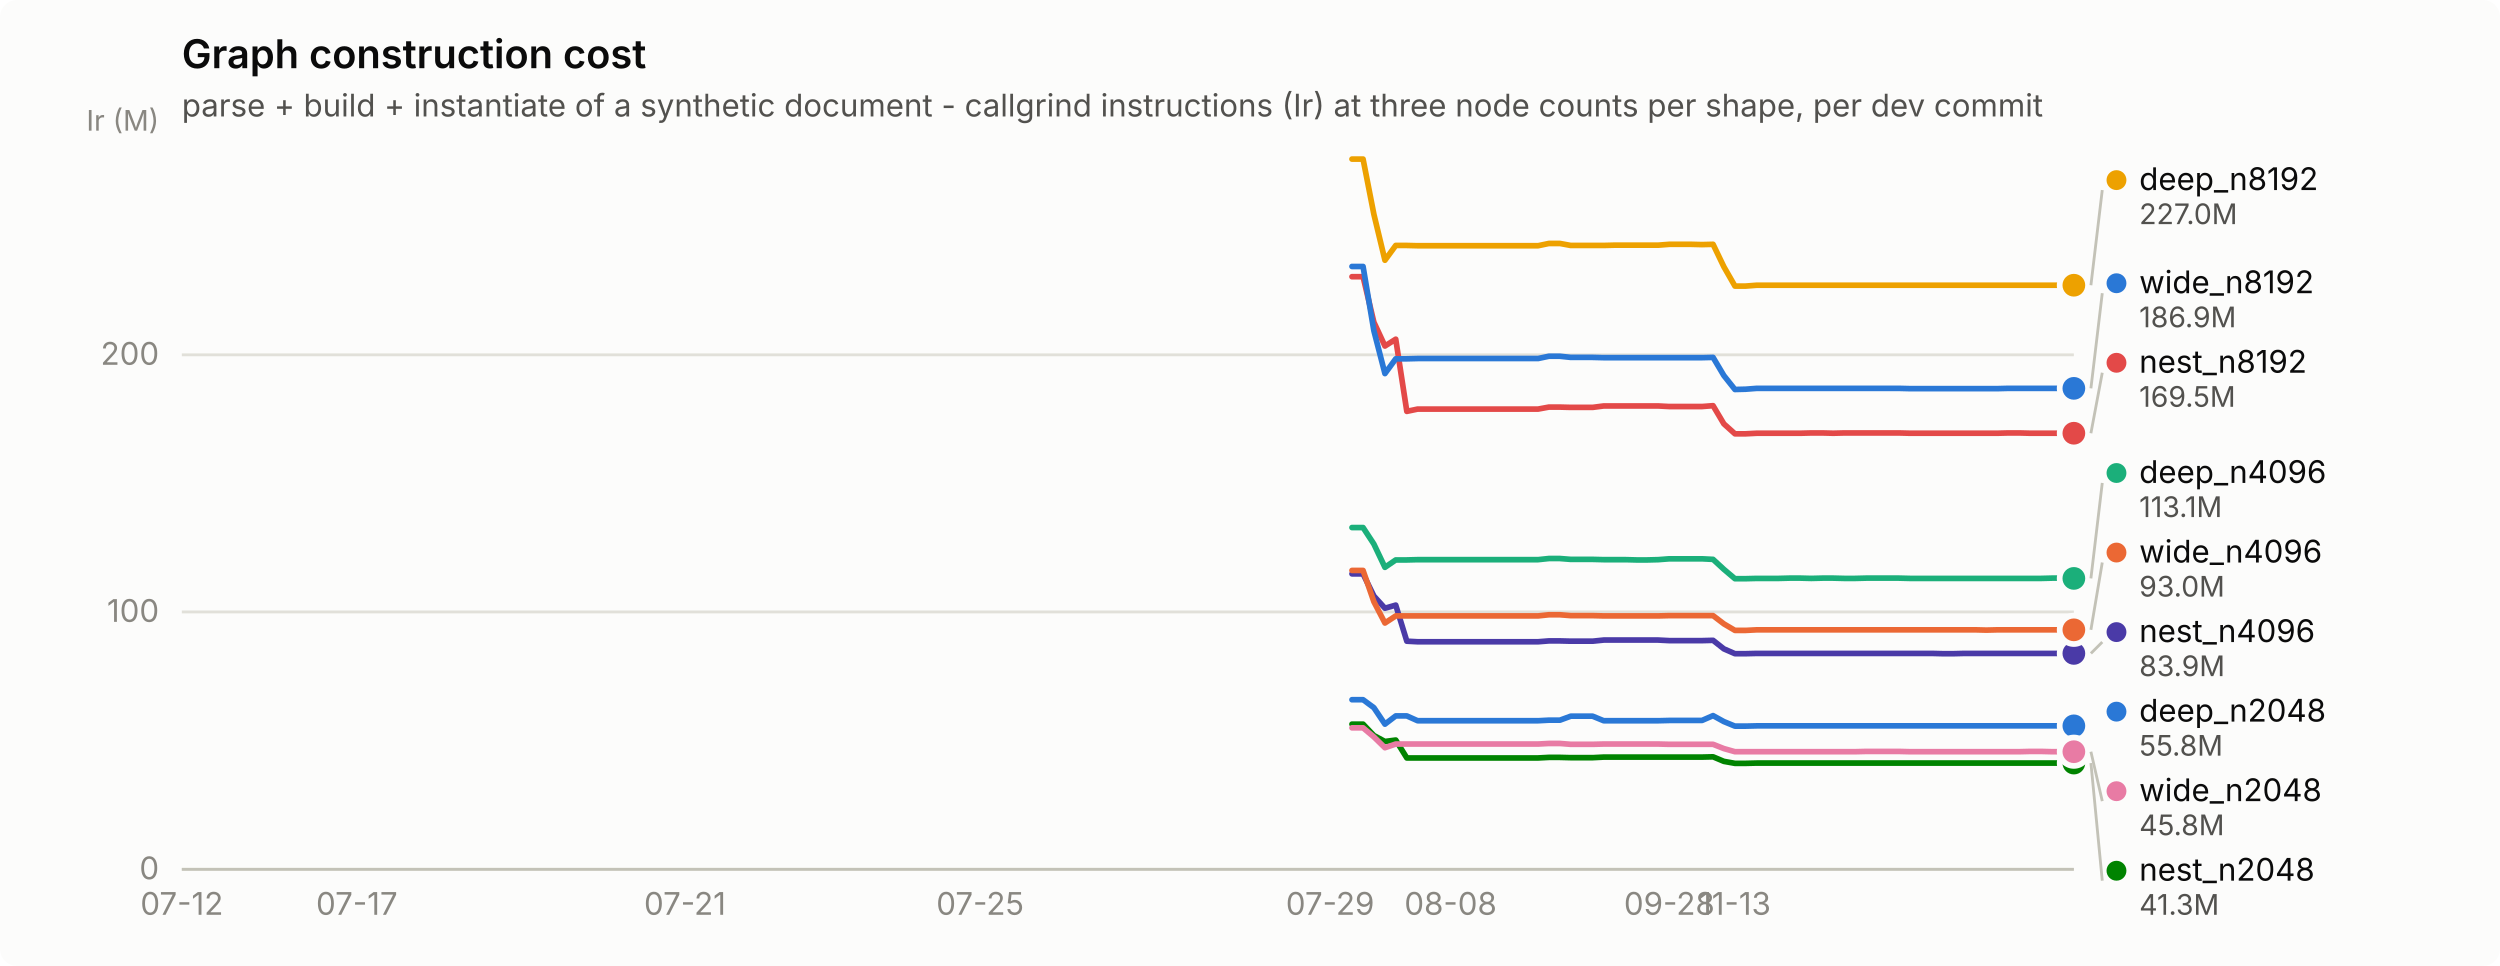
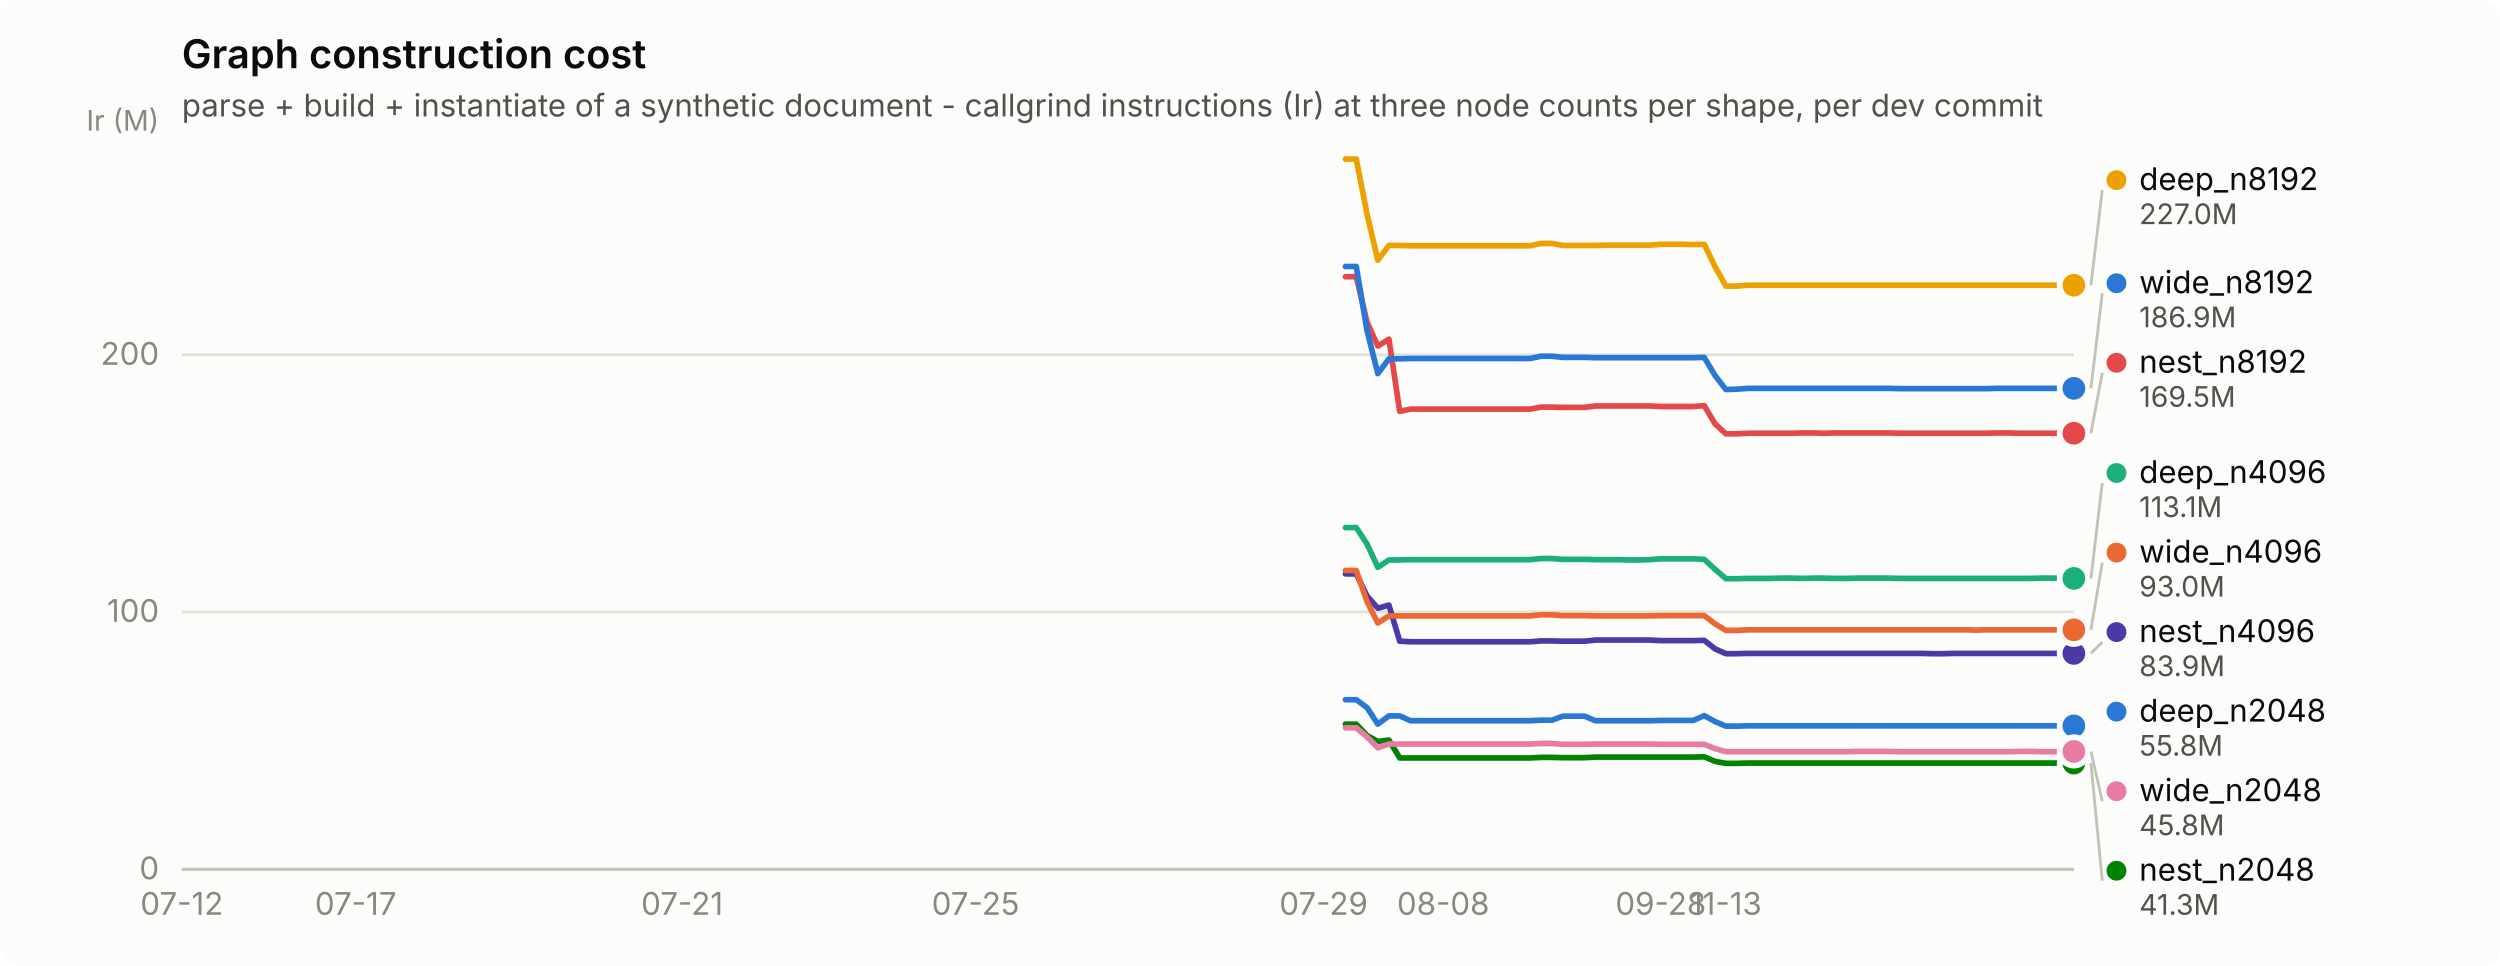
<svg xmlns="http://www.w3.org/2000/svg" width="880" height="340" viewBox="0 0 880 340" role="img" aria-label="Graph construction cost">
  <rect width="880" height="340" rx="6" fill="#fcfcfb" />
  <text x="64" y="24" font-family="system-ui, -apple-system, &quot;Segoe UI&quot;, sans-serif" font-size="14" font-weight="600" fill="#0b0b0b">Graph construction cost</text>
  <text x="64" y="41" font-family="system-ui, -apple-system, &quot;Segoe UI&quot;, sans-serif" font-size="11" fill="#52514e">parse + build + instantiate of a synthetic document - callgrind instructions (Ir) at three node counts per shape, per dev commit</text>
  <line x1="64" y1="306.0" x2="730" y2="306.0" stroke="#e1e0d9" stroke-width="1" />
  <text x="56" y="309.5" text-anchor="end" font-family="system-ui, -apple-system, &quot;Segoe UI&quot;, sans-serif" font-size="11" style="font-variant-numeric: tabular-nums" fill="#898781">0</text>
  <line x1="64" y1="215.4" x2="730" y2="215.4" stroke="#e1e0d9" stroke-width="1" />
  <text x="56" y="218.9" text-anchor="end" font-family="system-ui, -apple-system, &quot;Segoe UI&quot;, sans-serif" font-size="11" style="font-variant-numeric: tabular-nums" fill="#898781">100</text>
  <line x1="64" y1="124.9" x2="730" y2="124.9" stroke="#e1e0d9" stroke-width="1" />
  <text x="56" y="128.4" text-anchor="end" font-family="system-ui, -apple-system, &quot;Segoe UI&quot;, sans-serif" font-size="11" style="font-variant-numeric: tabular-nums" fill="#898781">200</text>
  <text x="56" y="46" text-anchor="end" font-family="system-ui, -apple-system, &quot;Segoe UI&quot;, sans-serif" font-size="10" fill="#898781">Ir (M)</text>
  <line x1="64" y1="306" x2="730" y2="306" stroke="#c3c2b7" stroke-width="1" />
  <text x="64.0" y="322" text-anchor="middle" font-family="system-ui, -apple-system, &quot;Segoe UI&quot;, sans-serif" font-size="11" style="font-variant-numeric: tabular-nums" fill="#898781">07-12</text>
-   <text x="125.6" y="322" text-anchor="middle" font-family="system-ui, -apple-system, &quot;Segoe UI&quot;, sans-serif" font-size="11" style="font-variant-numeric: tabular-nums" fill="#898781">07-17</text>
-   <text x="241.1" y="322" text-anchor="middle" font-family="system-ui, -apple-system, &quot;Segoe UI&quot;, sans-serif" font-size="11" style="font-variant-numeric: tabular-nums" fill="#898781">07-21</text>
-   <text x="345.0" y="322" text-anchor="middle" font-family="system-ui, -apple-system, &quot;Segoe UI&quot;, sans-serif" font-size="11" style="font-variant-numeric: tabular-nums" fill="#898781">07-25</text>
-   <text x="468.2" y="322" text-anchor="middle" font-family="system-ui, -apple-system, &quot;Segoe UI&quot;, sans-serif" font-size="11" style="font-variant-numeric: tabular-nums" fill="#898781">07-29</text>
-   <text x="510.6" y="322" text-anchor="middle" font-family="system-ui, -apple-system, &quot;Segoe UI&quot;, sans-serif" font-size="11" style="font-variant-numeric: tabular-nums" fill="#898781">08-08</text>
-   <text x="587.6" y="322" text-anchor="middle" font-family="system-ui, -apple-system, &quot;Segoe UI&quot;, sans-serif" font-size="11" style="font-variant-numeric: tabular-nums" fill="#898781">09-28</text>
-   <text x="610.7" y="322" text-anchor="middle" font-family="system-ui, -apple-system, &quot;Segoe UI&quot;, sans-serif" font-size="11" style="font-variant-numeric: tabular-nums" fill="#898781">11-13</text>
-   <path d="M475.9,246.3 L479.8,246.3 L483.6,249.1 L487.5,254.9 L491.3,252.0 L495.2,252.0 L499.0,253.7 L502.9,253.7 L506.7,253.7 L510.6,253.7 L514.4,253.7 L518.3,253.7 L522.1,253.7 L526.0,253.7 L529.8,253.7 L533.7,253.7 L537.5,253.7 L541.4,253.7 L545.2,253.5 L549.1,253.5 L552.9,252.1 L556.8,252.1 L560.6,252.1 L564.5,253.7 L568.3,253.7 L572.2,253.7 L576.0,253.7 L579.9,253.7 L583.7,253.7 L587.6,253.6 L591.4,253.6 L595.3,253.6 L599.1,253.6 L603.0,251.9 L606.8,254.0 L610.7,255.6 L614.5,255.6 L618.4,255.5 L622.2,255.5 L626.1,255.5 L629.9,255.5 L633.8,255.5 L637.6,255.5 L641.5,255.5 L645.3,255.5 L649.2,255.5 L653.0,255.5 L656.9,255.5 L660.7,255.5 L664.6,255.5 L668.4,255.5 L672.3,255.5 L676.1,255.5 L680.0,255.5 L683.8,255.5 L687.7,255.5 L691.5,255.5 L695.4,255.5 L699.2,255.5 L703.1,255.5 L706.9,255.5 L710.8,255.5 L714.6,255.5 L718.5,255.5 L722.3,255.5 L726.2,255.5 L730.0,255.5" fill="none" stroke="#2a78d6" stroke-width="2" stroke-linejoin="round" stroke-linecap="round" />
+   <text x="125.2" y="322" text-anchor="middle" font-family="system-ui, -apple-system, &quot;Segoe UI&quot;, sans-serif" font-size="11" style="font-variant-numeric: tabular-nums" fill="#898781">07-17</text>
+   <text x="240.1" y="322" text-anchor="middle" font-family="system-ui, -apple-system, &quot;Segoe UI&quot;, sans-serif" font-size="11" style="font-variant-numeric: tabular-nums" fill="#898781">07-21</text>
+   <text x="343.4" y="322" text-anchor="middle" font-family="system-ui, -apple-system, &quot;Segoe UI&quot;, sans-serif" font-size="11" style="font-variant-numeric: tabular-nums" fill="#898781">07-25</text>
+   <text x="465.9" y="322" text-anchor="middle" font-family="system-ui, -apple-system, &quot;Segoe UI&quot;, sans-serif" font-size="11" style="font-variant-numeric: tabular-nums" fill="#898781">07-29</text>
+   <text x="508.0" y="322" text-anchor="middle" font-family="system-ui, -apple-system, &quot;Segoe UI&quot;, sans-serif" font-size="11" style="font-variant-numeric: tabular-nums" fill="#898781">08-08</text>
+   <text x="584.6" y="322" text-anchor="middle" font-family="system-ui, -apple-system, &quot;Segoe UI&quot;, sans-serif" font-size="11" style="font-variant-numeric: tabular-nums" fill="#898781">09-28</text>
+   <text x="607.5" y="322" text-anchor="middle" font-family="system-ui, -apple-system, &quot;Segoe UI&quot;, sans-serif" font-size="11" style="font-variant-numeric: tabular-nums" fill="#898781">11-13</text>
+   <path d="M473.6,246.3 L477.4,246.3 L481.2,249.1 L485.0,254.9 L488.9,252.0 L492.7,252.0 L496.5,253.7 L500.3,253.7 L504.2,253.7 L508.0,253.7 L511.8,253.7 L515.7,253.7 L519.5,253.7 L523.3,253.7 L527.1,253.7 L531.0,253.7 L534.8,253.7 L538.6,253.7 L542.4,253.5 L546.3,253.5 L550.1,252.1 L553.9,252.1 L557.8,252.1 L561.6,253.7 L565.4,253.7 L569.2,253.7 L573.1,253.7 L576.9,253.7 L580.7,253.7 L584.6,253.6 L588.4,253.6 L592.2,253.6 L596.0,253.6 L599.9,251.9 L603.7,254.0 L607.5,255.6 L611.3,255.6 L615.2,255.5 L619.0,255.5 L622.8,255.5 L626.7,255.5 L630.5,255.5 L634.3,255.5 L638.1,255.5 L642.0,255.5 L645.8,255.5 L649.6,255.5 L653.4,255.5 L657.3,255.5 L661.1,255.5 L664.9,255.5 L668.8,255.5 L672.6,255.5 L676.4,255.5 L680.2,255.5 L684.1,255.5 L687.9,255.5 L691.7,255.5 L695.6,255.5 L699.4,255.5 L703.2,255.5 L707.0,255.5 L710.9,255.5 L714.7,255.5 L718.5,255.5 L722.3,255.5 L726.2,255.5 L730.0,255.5" fill="none" stroke="#2a78d6" stroke-width="2" stroke-linejoin="round" stroke-linecap="round" />
  <circle cx="730.0" cy="255.5" r="6" fill="#fcfcfb" />
  <circle cx="730.0" cy="255.5" r="4" fill="#2a78d6" />
-   <path d="M475.9,185.7 L479.8,185.7 L483.6,191.5 L487.5,199.7 L491.3,197.1 L495.2,197.1 L499.0,197.0 L502.9,197.0 L506.7,197.0 L510.6,197.0 L514.4,197.0 L518.3,197.0 L522.1,197.0 L526.0,197.0 L529.8,197.0 L533.7,197.0 L537.5,197.0 L541.4,197.0 L545.2,196.6 L549.1,196.6 L552.9,196.9 L556.8,196.9 L560.6,196.9 L564.5,197.0 L568.3,197.0 L572.2,197.0 L576.0,197.1 L579.9,197.1 L583.7,197.0 L587.6,196.7 L591.4,196.7 L595.3,196.7 L599.1,196.7 L603.0,196.9 L606.8,200.4 L610.7,203.7 L614.5,203.7 L618.4,203.6 L622.2,203.6 L626.1,203.6 L629.9,203.5 L633.8,203.5 L637.6,203.6 L641.5,203.5 L645.3,203.5 L649.2,203.6 L653.0,203.6 L656.9,203.5 L660.7,203.5 L664.6,203.5 L668.4,203.5 L672.3,203.6 L676.1,203.6 L680.0,203.6 L683.8,203.6 L687.7,203.6 L691.5,203.6 L695.4,203.6 L699.2,203.6 L703.1,203.6 L706.9,203.6 L710.8,203.6 L714.6,203.6 L718.5,203.6 L722.3,203.5 L726.2,203.5 L730.0,203.6" fill="none" stroke="#1baf7a" stroke-width="2" stroke-linejoin="round" stroke-linecap="round" />
+   <path d="M473.6,185.7 L477.4,185.7 L481.2,191.5 L485.0,199.7 L488.9,197.1 L492.7,197.1 L496.5,197.0 L500.3,197.0 L504.2,197.0 L508.0,197.0 L511.8,197.0 L515.7,197.0 L519.5,197.0 L523.3,197.0 L527.1,197.0 L531.0,197.0 L534.8,197.0 L538.6,197.0 L542.4,196.6 L546.3,196.6 L550.1,196.9 L553.9,196.9 L557.8,196.9 L561.6,197.0 L565.4,197.0 L569.2,197.0 L573.1,197.1 L576.9,197.1 L580.7,197.0 L584.6,196.7 L588.4,196.7 L592.2,196.7 L596.0,196.7 L599.9,196.9 L603.7,200.4 L607.5,203.7 L611.3,203.7 L615.2,203.6 L619.0,203.6 L622.8,203.6 L626.7,203.5 L630.5,203.5 L634.3,203.6 L638.1,203.5 L642.0,203.5 L645.8,203.6 L649.6,203.6 L653.4,203.5 L657.3,203.5 L661.1,203.5 L664.9,203.5 L668.8,203.6 L672.6,203.6 L676.4,203.6 L680.2,203.6 L684.1,203.6 L687.9,203.6 L691.7,203.6 L695.6,203.6 L699.4,203.6 L703.2,203.6 L707.0,203.6 L710.9,203.6 L714.7,203.6 L718.5,203.5 L722.3,203.5 L726.2,203.6 L730.0,203.6" fill="none" stroke="#1baf7a" stroke-width="2" stroke-linejoin="round" stroke-linecap="round" />
  <circle cx="730.0" cy="203.6" r="6" fill="#fcfcfb" />
  <circle cx="730.0" cy="203.6" r="4" fill="#1baf7a" />
-   <path d="M475.9,56.0 L479.8,56.0 L483.6,75.4 L487.5,91.6 L491.3,86.4 L495.2,86.4 L499.0,86.5 L502.9,86.5 L506.7,86.5 L510.6,86.5 L514.4,86.5 L518.3,86.5 L522.1,86.5 L526.0,86.5 L529.8,86.5 L533.7,86.5 L537.5,86.5 L541.4,86.5 L545.2,85.7 L549.1,85.7 L552.9,86.4 L556.8,86.4 L560.6,86.4 L564.5,86.4 L568.3,86.3 L572.2,86.3 L576.0,86.3 L579.9,86.3 L583.7,86.3 L587.6,86.0 L591.4,86.0 L595.3,86.0 L599.1,86.1 L603.0,86.0 L606.8,93.9 L610.7,100.7 L614.5,100.7 L618.4,100.4 L622.2,100.4 L626.1,100.4 L629.9,100.4 L633.8,100.4 L637.6,100.4 L641.5,100.4 L645.3,100.4 L649.2,100.4 L653.0,100.4 L656.9,100.4 L660.7,100.4 L664.6,100.4 L668.4,100.4 L672.3,100.4 L676.1,100.4 L680.0,100.4 L683.8,100.4 L687.7,100.4 L691.5,100.4 L695.4,100.4 L699.2,100.4 L703.1,100.4 L706.9,100.4 L710.8,100.4 L714.6,100.4 L718.5,100.4 L722.3,100.4 L726.2,100.4 L730.0,100.4" fill="none" stroke="#eda100" stroke-width="2" stroke-linejoin="round" stroke-linecap="round" />
+   <path d="M473.6,56.0 L477.4,56.0 L481.2,75.4 L485.0,91.6 L488.9,86.4 L492.7,86.4 L496.5,86.5 L500.3,86.5 L504.2,86.5 L508.0,86.5 L511.8,86.5 L515.7,86.5 L519.5,86.5 L523.3,86.5 L527.1,86.5 L531.0,86.5 L534.8,86.5 L538.6,86.5 L542.4,85.7 L546.3,85.7 L550.1,86.4 L553.9,86.4 L557.8,86.4 L561.6,86.4 L565.4,86.3 L569.2,86.3 L573.1,86.3 L576.9,86.3 L580.7,86.3 L584.6,86.0 L588.4,86.0 L592.2,86.0 L596.0,86.1 L599.9,86.0 L603.7,93.9 L607.5,100.7 L611.3,100.7 L615.2,100.4 L619.0,100.4 L622.8,100.4 L626.7,100.4 L630.5,100.4 L634.3,100.4 L638.1,100.4 L642.0,100.4 L645.8,100.4 L649.6,100.4 L653.4,100.4 L657.3,100.4 L661.1,100.4 L664.9,100.4 L668.8,100.4 L672.6,100.4 L676.4,100.4 L680.2,100.4 L684.1,100.4 L687.9,100.4 L691.7,100.4 L695.6,100.4 L699.4,100.4 L703.2,100.4 L707.0,100.4 L710.9,100.4 L714.7,100.4 L718.5,100.4 L722.3,100.4 L726.2,100.4 L730.0,100.4" fill="none" stroke="#eda100" stroke-width="2" stroke-linejoin="round" stroke-linecap="round" />
  <circle cx="730.0" cy="100.4" r="6" fill="#fcfcfb" />
  <circle cx="730.0" cy="100.4" r="4" fill="#eda100" />
-   <path d="M475.9,254.9 L479.8,254.9 L483.6,258.9 L487.5,261.0 L491.3,260.5 L495.2,266.8 L499.0,266.8 L502.9,266.8 L506.7,266.8 L510.6,266.8 L514.4,266.8 L518.3,266.8 L522.1,266.8 L526.0,266.8 L529.8,266.8 L533.7,266.8 L537.5,266.8 L541.4,266.8 L545.2,266.6 L549.1,266.6 L552.9,266.7 L556.8,266.7 L560.6,266.7 L564.5,266.5 L568.3,266.5 L572.2,266.5 L576.0,266.5 L579.9,266.5 L583.7,266.5 L587.6,266.5 L591.4,266.5 L595.3,266.5 L599.1,266.5 L603.0,266.4 L606.8,268.0 L610.7,268.7 L614.5,268.7 L618.4,268.6 L622.2,268.6 L626.1,268.6 L629.9,268.6 L633.8,268.6 L637.6,268.6 L641.5,268.6 L645.3,268.6 L649.2,268.6 L653.0,268.6 L656.9,268.6 L660.7,268.6 L664.6,268.6 L668.4,268.6 L672.3,268.6 L676.1,268.6 L680.0,268.6 L683.8,268.6 L687.7,268.6 L691.5,268.6 L695.4,268.6 L699.2,268.6 L703.1,268.6 L706.9,268.6 L710.8,268.6 L714.6,268.6 L718.5,268.6 L722.3,268.6 L726.2,268.6 L730.0,268.6" fill="none" stroke="#008300" stroke-width="2" stroke-linejoin="round" stroke-linecap="round" />
+   <path d="M473.6,254.9 L477.4,254.9 L481.2,258.9 L485.0,261.0 L488.9,260.5 L492.7,266.8 L496.5,266.8 L500.3,266.8 L504.2,266.8 L508.0,266.8 L511.8,266.8 L515.7,266.8 L519.5,266.8 L523.3,266.8 L527.1,266.8 L531.0,266.8 L534.8,266.8 L538.6,266.8 L542.4,266.6 L546.3,266.6 L550.1,266.7 L553.9,266.7 L557.8,266.7 L561.6,266.5 L565.4,266.5 L569.2,266.5 L573.1,266.5 L576.9,266.5 L580.7,266.5 L584.6,266.5 L588.4,266.5 L592.2,266.5 L596.0,266.5 L599.9,266.4 L603.7,268.0 L607.5,268.7 L611.3,268.7 L615.2,268.6 L619.0,268.6 L622.8,268.6 L626.7,268.6 L630.5,268.6 L634.3,268.6 L638.1,268.6 L642.0,268.6 L645.8,268.6 L649.6,268.6 L653.4,268.6 L657.3,268.6 L661.1,268.6 L664.9,268.6 L668.8,268.6 L672.6,268.6 L676.4,268.6 L680.2,268.6 L684.1,268.6 L687.9,268.6 L691.7,268.6 L695.6,268.6 L699.4,268.6 L703.2,268.6 L707.0,268.6 L710.9,268.6 L714.7,268.6 L718.5,268.6 L722.3,268.6 L726.2,268.6 L730.0,268.6" fill="none" stroke="#008300" stroke-width="2" stroke-linejoin="round" stroke-linecap="round" />
  <circle cx="730.0" cy="268.6" r="6" fill="#fcfcfb" />
  <circle cx="730.0" cy="268.6" r="4" fill="#008300" />
-   <path d="M475.9,202.0 L479.8,202.0 L483.6,209.8 L487.5,214.1 L491.3,213.0 L495.2,225.7 L499.0,225.9 L502.9,225.9 L506.7,225.9 L510.6,225.9 L514.4,225.9 L518.3,225.9 L522.1,225.9 L526.0,225.9 L529.8,225.9 L533.7,225.9 L537.5,225.9 L541.4,225.9 L545.2,225.6 L549.1,225.6 L552.9,225.7 L556.8,225.7 L560.6,225.7 L564.5,225.3 L568.3,225.3 L572.2,225.3 L576.0,225.3 L579.9,225.3 L583.7,225.3 L587.6,225.5 L591.4,225.5 L595.3,225.5 L599.1,225.5 L603.0,225.4 L606.8,228.4 L610.7,230.1 L614.5,230.1 L618.4,230.0 L622.2,230.0 L626.1,230.0 L629.9,230.0 L633.8,230.0 L637.6,230.0 L641.5,230.0 L645.3,230.0 L649.2,230.0 L653.0,230.0 L656.9,230.0 L660.7,230.0 L664.6,230.0 L668.4,230.0 L672.3,230.0 L676.1,230.0 L680.0,230.0 L683.8,230.1 L687.7,230.1 L691.5,230.0 L695.4,230.0 L699.2,230.0 L703.1,230.0 L706.9,230.0 L710.8,230.0 L714.6,230.0 L718.5,230.0 L722.3,230.0 L726.2,230.0 L730.0,230.0" fill="none" stroke="#4a3aa7" stroke-width="2" stroke-linejoin="round" stroke-linecap="round" />
+   <path d="M473.6,202.0 L477.4,202.0 L481.2,209.8 L485.0,214.1 L488.9,213.0 L492.7,225.7 L496.5,225.9 L500.3,225.9 L504.2,225.9 L508.0,225.9 L511.8,225.9 L515.7,225.9 L519.5,225.9 L523.3,225.9 L527.1,225.9 L531.0,225.9 L534.8,225.9 L538.6,225.9 L542.4,225.6 L546.3,225.6 L550.1,225.7 L553.9,225.7 L557.8,225.7 L561.6,225.3 L565.4,225.3 L569.2,225.3 L573.1,225.3 L576.9,225.3 L580.7,225.3 L584.6,225.5 L588.4,225.5 L592.2,225.5 L596.0,225.5 L599.9,225.4 L603.7,228.4 L607.5,230.1 L611.3,230.1 L615.2,230.0 L619.0,230.0 L622.8,230.0 L626.7,230.0 L630.5,230.0 L634.3,230.0 L638.1,230.0 L642.0,230.0 L645.8,230.0 L649.6,230.0 L653.4,230.0 L657.3,230.0 L661.1,230.0 L664.9,230.0 L668.8,230.0 L672.6,230.0 L676.4,230.0 L680.2,230.1 L684.1,230.1 L687.9,230.0 L691.7,230.0 L695.6,230.0 L699.4,230.0 L703.2,230.0 L707.0,230.0 L710.9,230.0 L714.7,230.0 L718.5,230.0 L722.3,230.0 L726.2,230.0 L730.0,230.0" fill="none" stroke="#4a3aa7" stroke-width="2" stroke-linejoin="round" stroke-linecap="round" />
  <circle cx="730.0" cy="230.0" r="6" fill="#fcfcfb" />
  <circle cx="730.0" cy="230.0" r="4" fill="#4a3aa7" />
-   <path d="M475.9,97.4 L479.8,97.4 L483.6,113.4 L487.5,121.8 L491.3,119.4 L495.2,144.8 L499.0,144.0 L502.9,144.0 L506.7,144.0 L510.6,144.0 L514.4,144.0 L518.3,144.0 L522.1,144.0 L526.0,144.0 L529.8,144.0 L533.7,144.0 L537.5,144.0 L541.4,144.0 L545.2,143.3 L549.1,143.3 L552.9,143.4 L556.8,143.4 L560.6,143.4 L564.5,142.9 L568.3,142.9 L572.2,142.9 L576.0,142.9 L579.9,142.9 L583.7,142.9 L587.6,143.1 L591.4,143.1 L595.3,143.1 L599.1,143.1 L603.0,142.8 L606.8,149.2 L610.7,152.7 L614.5,152.7 L618.4,152.5 L622.2,152.5 L626.1,152.5 L629.9,152.5 L633.8,152.5 L637.6,152.4 L641.5,152.4 L645.3,152.5 L649.2,152.4 L653.0,152.4 L656.9,152.4 L660.7,152.4 L664.6,152.4 L668.4,152.4 L672.3,152.5 L676.1,152.5 L680.0,152.5 L683.8,152.5 L687.7,152.5 L691.5,152.5 L695.4,152.5 L699.2,152.5 L703.1,152.5 L706.9,152.4 L710.8,152.4 L714.6,152.5 L718.5,152.5 L722.3,152.5 L726.2,152.5 L730.0,152.5" fill="none" stroke="#e34948" stroke-width="2" stroke-linejoin="round" stroke-linecap="round" />
+   <path d="M473.6,97.4 L477.4,97.4 L481.2,113.4 L485.0,121.8 L488.9,119.4 L492.7,144.8 L496.5,144.0 L500.3,144.0 L504.2,144.0 L508.0,144.0 L511.8,144.0 L515.7,144.0 L519.5,144.0 L523.3,144.0 L527.1,144.0 L531.0,144.0 L534.8,144.0 L538.6,144.0 L542.4,143.3 L546.3,143.3 L550.1,143.4 L553.9,143.4 L557.8,143.4 L561.6,142.9 L565.4,142.9 L569.2,142.9 L573.1,142.9 L576.9,142.9 L580.7,142.9 L584.6,143.1 L588.4,143.1 L592.2,143.1 L596.0,143.1 L599.9,142.8 L603.7,149.2 L607.5,152.7 L611.3,152.7 L615.2,152.5 L619.0,152.5 L622.8,152.5 L626.7,152.5 L630.5,152.5 L634.3,152.4 L638.1,152.4 L642.0,152.5 L645.8,152.4 L649.6,152.4 L653.4,152.4 L657.3,152.4 L661.1,152.4 L664.9,152.4 L668.8,152.5 L672.6,152.5 L676.4,152.5 L680.2,152.5 L684.1,152.5 L687.9,152.5 L691.7,152.5 L695.6,152.5 L699.4,152.5 L703.2,152.4 L707.0,152.4 L710.9,152.5 L714.7,152.5 L718.5,152.5 L722.3,152.5 L726.2,152.5 L730.0,152.5" fill="none" stroke="#e34948" stroke-width="2" stroke-linejoin="round" stroke-linecap="round" />
  <circle cx="730.0" cy="152.5" r="6" fill="#fcfcfb" />
  <circle cx="730.0" cy="152.5" r="4" fill="#e34948" />
-   <path d="M475.9,256.2 L479.8,256.2 L483.6,259.4 L487.5,263.2 L491.3,261.9 L495.2,261.9 L499.0,261.9 L502.9,261.9 L506.7,261.9 L510.6,261.9 L514.4,261.9 L518.3,261.9 L522.1,261.9 L526.0,261.9 L529.8,261.9 L533.7,261.9 L537.5,261.9 L541.4,261.9 L545.2,261.7 L549.1,261.7 L552.9,262.0 L556.8,262.0 L560.6,262.0 L564.5,261.9 L568.3,261.9 L572.2,261.9 L576.0,261.9 L579.9,261.9 L583.7,261.9 L587.6,262.0 L591.4,262.0 L595.3,262.0 L599.1,262.0 L603.0,262.0 L606.8,263.5 L610.7,264.6 L614.5,264.6 L618.4,264.6 L622.2,264.6 L626.1,264.6 L629.9,264.6 L633.8,264.6 L637.6,264.6 L641.5,264.6 L645.3,264.6 L649.2,264.6 L653.0,264.6 L656.9,264.5 L660.7,264.5 L664.6,264.5 L668.4,264.5 L672.3,264.6 L676.1,264.6 L680.0,264.6 L683.8,264.6 L687.7,264.6 L691.5,264.6 L695.4,264.6 L699.2,264.6 L703.1,264.6 L706.9,264.6 L710.8,264.6 L714.6,264.5 L718.5,264.5 L722.3,264.6 L726.2,264.6 L730.0,264.6" fill="none" stroke="#e87ba4" stroke-width="2" stroke-linejoin="round" stroke-linecap="round" />
-   <circle cx="730.0" cy="264.6" r="6" fill="#fcfcfb" />
-   <circle cx="730.0" cy="264.6" r="4" fill="#e87ba4" />
-   <path d="M475.9,200.8 L479.8,200.8 L483.6,211.8 L487.5,219.3 L491.3,216.8 L495.2,216.8 L499.0,216.8 L502.9,216.8 L506.7,216.8 L510.6,216.8 L514.4,216.8 L518.3,216.8 L522.1,216.8 L526.0,216.8 L529.8,216.8 L533.7,216.8 L537.5,216.8 L541.4,216.8 L545.2,216.4 L549.1,216.4 L552.9,216.7 L556.8,216.7 L560.6,216.7 L564.5,216.8 L568.3,216.8 L572.2,216.8 L576.0,216.8 L579.9,216.8 L583.7,216.8 L587.6,216.7 L591.4,216.7 L595.3,216.7 L599.1,216.7 L603.0,216.7 L606.8,219.6 L610.7,221.9 L614.5,221.9 L618.4,221.7 L622.2,221.7 L626.1,221.7 L629.9,221.7 L633.8,221.7 L637.6,221.7 L641.5,221.7 L645.3,221.7 L649.2,221.7 L653.0,221.7 L656.9,221.7 L660.7,221.7 L664.6,221.7 L668.4,221.7 L672.3,221.7 L676.1,221.7 L680.0,221.7 L683.8,221.7 L687.7,221.7 L691.5,221.7 L695.4,221.7 L699.2,221.8 L703.1,221.7 L706.9,221.7 L710.8,221.7 L714.6,221.7 L718.5,221.7 L722.3,221.7 L726.2,221.7 L730.0,221.7" fill="none" stroke="#eb6834" stroke-width="2" stroke-linejoin="round" stroke-linecap="round" />
+   <path d="M473.6,256.2 L477.4,256.2 L481.2,259.4 L485.0,263.2 L488.9,261.9 L492.7,261.9 L496.5,261.9 L500.3,261.9 L504.2,261.9 L508.0,261.9 L511.8,261.9 L515.7,261.9 L519.5,261.9 L523.3,261.9 L527.1,261.9 L531.0,261.9 L534.8,261.9 L538.6,261.9 L542.4,261.7 L546.3,261.7 L550.1,262.0 L553.9,262.0 L557.8,262.0 L561.6,261.9 L565.4,261.9 L569.2,261.9 L573.1,261.9 L576.9,261.9 L580.7,261.9 L584.6,262.0 L588.4,262.0 L592.2,262.0 L596.0,262.0 L599.9,262.0 L603.7,263.5 L607.5,264.6 L611.3,264.6 L615.2,264.6 L619.0,264.6 L622.8,264.6 L626.7,264.6 L630.5,264.6 L634.3,264.6 L638.1,264.6 L642.0,264.6 L645.8,264.6 L649.6,264.6 L653.4,264.5 L657.3,264.5 L661.1,264.5 L664.9,264.5 L668.8,264.6 L672.6,264.6 L676.4,264.6 L680.2,264.6 L684.1,264.6 L687.9,264.6 L691.7,264.6 L695.6,264.6 L699.4,264.6 L703.2,264.6 L707.0,264.6 L710.9,264.5 L714.7,264.5 L718.5,264.6 L722.3,264.6 L726.2,264.6 L730.0,264.5" fill="none" stroke="#e87ba4" stroke-width="2" stroke-linejoin="round" stroke-linecap="round" />
+   <circle cx="730.0" cy="264.5" r="6" fill="#fcfcfb" />
+   <circle cx="730.0" cy="264.5" r="4" fill="#e87ba4" />
+   <path d="M473.6,200.8 L477.4,200.8 L481.2,211.8 L485.0,219.3 L488.9,216.8 L492.7,216.8 L496.5,216.8 L500.3,216.8 L504.2,216.8 L508.0,216.8 L511.8,216.8 L515.7,216.8 L519.5,216.8 L523.3,216.8 L527.1,216.8 L531.0,216.8 L534.8,216.8 L538.6,216.8 L542.4,216.4 L546.3,216.4 L550.1,216.7 L553.9,216.7 L557.8,216.7 L561.6,216.8 L565.4,216.8 L569.2,216.8 L573.1,216.8 L576.9,216.8 L580.7,216.8 L584.6,216.7 L588.4,216.7 L592.2,216.7 L596.0,216.7 L599.9,216.7 L603.7,219.6 L607.5,221.9 L611.3,221.9 L615.2,221.7 L619.0,221.7 L622.8,221.7 L626.7,221.7 L630.5,221.7 L634.3,221.7 L638.1,221.7 L642.0,221.7 L645.8,221.7 L649.6,221.7 L653.4,221.7 L657.3,221.7 L661.1,221.7 L664.9,221.7 L668.8,221.7 L672.6,221.7 L676.4,221.7 L680.2,221.7 L684.1,221.7 L687.9,221.7 L691.7,221.7 L695.6,221.8 L699.4,221.7 L703.2,221.7 L707.0,221.7 L710.9,221.7 L714.7,221.7 L718.5,221.7 L722.3,221.7 L726.2,221.7 L730.0,221.7" fill="none" stroke="#eb6834" stroke-width="2" stroke-linejoin="round" stroke-linecap="round" />
  <circle cx="730.0" cy="221.7" r="6" fill="#fcfcfb" />
  <circle cx="730.0" cy="221.7" r="4" fill="#eb6834" />
-   <path d="M475.9,93.8 L479.8,93.8 L483.6,116.4 L487.5,131.5 L491.3,126.3 L495.2,126.3 L499.0,126.2 L502.9,126.2 L506.7,126.2 L510.6,126.2 L514.4,126.2 L518.3,126.2 L522.1,126.2 L526.0,126.2 L529.8,126.2 L533.7,126.2 L537.5,126.2 L541.4,126.2 L545.2,125.4 L549.1,125.4 L552.9,125.8 L556.8,125.8 L560.6,125.8 L564.5,125.9 L568.3,125.9 L572.2,125.9 L576.0,125.9 L579.9,125.9 L583.7,125.9 L587.6,125.9 L591.4,125.9 L595.3,125.9 L599.1,125.9 L603.0,125.8 L606.8,132.2 L610.7,137.1 L614.5,137.0 L618.4,136.7 L622.2,136.7 L626.1,136.7 L629.9,136.7 L633.8,136.7 L637.6,136.7 L641.5,136.7 L645.3,136.7 L649.2,136.7 L653.0,136.7 L656.9,136.7 L660.7,136.7 L664.6,136.7 L668.4,136.7 L672.3,136.8 L676.1,136.8 L680.0,136.8 L683.8,136.8 L687.7,136.8 L691.5,136.8 L695.4,136.8 L699.2,136.8 L703.1,136.8 L706.9,136.7 L710.8,136.7 L714.6,136.7 L718.5,136.7 L722.3,136.7 L726.2,136.7 L730.0,136.7" fill="none" stroke="#2a78d6" stroke-width="2" stroke-linejoin="round" stroke-linecap="round" />
+   <path d="M473.6,93.8 L477.4,93.8 L481.2,116.4 L485.0,131.5 L488.9,126.3 L492.7,126.3 L496.5,126.2 L500.3,126.2 L504.2,126.2 L508.0,126.2 L511.8,126.2 L515.7,126.2 L519.5,126.2 L523.3,126.2 L527.1,126.2 L531.0,126.2 L534.8,126.2 L538.6,126.2 L542.4,125.4 L546.3,125.4 L550.1,125.8 L553.9,125.8 L557.8,125.8 L561.6,125.9 L565.4,125.9 L569.2,125.9 L573.1,125.9 L576.9,125.9 L580.7,125.9 L584.6,125.9 L588.4,125.9 L592.2,125.9 L596.0,125.9 L599.9,125.8 L603.7,132.2 L607.5,137.1 L611.3,137.0 L615.2,136.7 L619.0,136.7 L622.8,136.7 L626.7,136.7 L630.5,136.7 L634.3,136.7 L638.1,136.7 L642.0,136.7 L645.8,136.7 L649.6,136.7 L653.4,136.7 L657.3,136.7 L661.1,136.7 L664.9,136.7 L668.8,136.8 L672.6,136.8 L676.4,136.8 L680.2,136.8 L684.1,136.8 L687.9,136.8 L691.7,136.8 L695.6,136.8 L699.4,136.8 L703.2,136.7 L707.0,136.7 L710.9,136.7 L714.7,136.7 L718.5,136.7 L722.3,136.7 L726.2,136.7 L730.0,136.7" fill="none" stroke="#2a78d6" stroke-width="2" stroke-linejoin="round" stroke-linecap="round" />
  <circle cx="730.0" cy="136.7" r="6" fill="#fcfcfb" />
  <circle cx="730.0" cy="136.7" r="4" fill="#2a78d6" />
  <line x1="736.0" y1="100.4" x2="740.0" y2="66.9" stroke="#c3c2b7" stroke-width="1" />
  <circle cx="745.0" cy="63.4" r="3.5" fill="#eda100" />
  <text x="753.0" y="66.9" font-family="system-ui, -apple-system, &quot;Segoe UI&quot;, sans-serif" font-size="11" fill="#0b0b0b">deep_n8192</text>
  <text x="753.0" y="78.9" font-family="system-ui, -apple-system, &quot;Segoe UI&quot;, sans-serif" font-size="10" style="font-variant-numeric: tabular-nums" fill="#52514e">227.0M</text>
  <line x1="736.0" y1="136.7" x2="740.0" y2="103.2" stroke="#c3c2b7" stroke-width="1" />
  <circle cx="745.0" cy="99.7" r="3.5" fill="#2a78d6" />
  <text x="753.0" y="103.2" font-family="system-ui, -apple-system, &quot;Segoe UI&quot;, sans-serif" font-size="11" fill="#0b0b0b">wide_n8192</text>
  <text x="753.0" y="115.2" font-family="system-ui, -apple-system, &quot;Segoe UI&quot;, sans-serif" font-size="10" style="font-variant-numeric: tabular-nums" fill="#52514e">186.9M</text>
  <line x1="736.0" y1="152.5" x2="740.0" y2="131.2" stroke="#c3c2b7" stroke-width="1" />
  <circle cx="745.0" cy="127.7" r="3.5" fill="#e34948" />
  <text x="753.0" y="131.2" font-family="system-ui, -apple-system, &quot;Segoe UI&quot;, sans-serif" font-size="11" fill="#0b0b0b">nest_n8192</text>
  <text x="753.0" y="143.2" font-family="system-ui, -apple-system, &quot;Segoe UI&quot;, sans-serif" font-size="10" style="font-variant-numeric: tabular-nums" fill="#52514e">169.5M</text>
  <line x1="736.0" y1="203.6" x2="740.0" y2="170.0" stroke="#c3c2b7" stroke-width="1" />
  <circle cx="745.0" cy="166.5" r="3.5" fill="#1baf7a" />
  <text x="753.0" y="170.0" font-family="system-ui, -apple-system, &quot;Segoe UI&quot;, sans-serif" font-size="11" fill="#0b0b0b">deep_n4096</text>
  <text x="753.0" y="182.0" font-family="system-ui, -apple-system, &quot;Segoe UI&quot;, sans-serif" font-size="10" style="font-variant-numeric: tabular-nums" fill="#52514e">113.1M</text>
  <line x1="736.0" y1="221.7" x2="740.0" y2="198.0" stroke="#c3c2b7" stroke-width="1" />
  <circle cx="745.0" cy="194.5" r="3.5" fill="#eb6834" />
  <text x="753.0" y="198.0" font-family="system-ui, -apple-system, &quot;Segoe UI&quot;, sans-serif" font-size="11" fill="#0b0b0b">wide_n4096</text>
  <text x="753.0" y="210.0" font-family="system-ui, -apple-system, &quot;Segoe UI&quot;, sans-serif" font-size="10" style="font-variant-numeric: tabular-nums" fill="#52514e">93.0M</text>
  <line x1="736.0" y1="230.0" x2="740.0" y2="226.0" stroke="#c3c2b7" stroke-width="1" />
  <circle cx="745.0" cy="222.5" r="3.5" fill="#4a3aa7" />
  <text x="753.0" y="226.0" font-family="system-ui, -apple-system, &quot;Segoe UI&quot;, sans-serif" font-size="11" fill="#0b0b0b">nest_n4096</text>
  <text x="753.0" y="238.0" font-family="system-ui, -apple-system, &quot;Segoe UI&quot;, sans-serif" font-size="10" style="font-variant-numeric: tabular-nums" fill="#52514e">83.9M</text>
  <circle cx="745.0" cy="250.5" r="3.5" fill="#2a78d6" />
  <text x="753.0" y="254.0" font-family="system-ui, -apple-system, &quot;Segoe UI&quot;, sans-serif" font-size="11" fill="#0b0b0b">deep_n2048</text>
  <text x="753.0" y="266.0" font-family="system-ui, -apple-system, &quot;Segoe UI&quot;, sans-serif" font-size="10" style="font-variant-numeric: tabular-nums" fill="#52514e">55.8M</text>
-   <line x1="736.0" y1="264.6" x2="740.0" y2="282.0" stroke="#c3c2b7" stroke-width="1" />
+   <line x1="736.0" y1="264.5" x2="740.0" y2="282.0" stroke="#c3c2b7" stroke-width="1" />
  <circle cx="745.0" cy="278.5" r="3.5" fill="#e87ba4" />
  <text x="753.0" y="282.0" font-family="system-ui, -apple-system, &quot;Segoe UI&quot;, sans-serif" font-size="11" fill="#0b0b0b">wide_n2048</text>
  <text x="753.0" y="294.0" font-family="system-ui, -apple-system, &quot;Segoe UI&quot;, sans-serif" font-size="10" style="font-variant-numeric: tabular-nums" fill="#52514e">45.8M</text>
  <line x1="736.0" y1="268.6" x2="740.0" y2="310.0" stroke="#c3c2b7" stroke-width="1" />
  <circle cx="745.0" cy="306.5" r="3.5" fill="#008300" />
  <text x="753.0" y="310.0" font-family="system-ui, -apple-system, &quot;Segoe UI&quot;, sans-serif" font-size="11" fill="#0b0b0b">nest_n2048</text>
  <text x="753.0" y="322.0" font-family="system-ui, -apple-system, &quot;Segoe UI&quot;, sans-serif" font-size="10" style="font-variant-numeric: tabular-nums" fill="#52514e">41.3M</text>
</svg>
